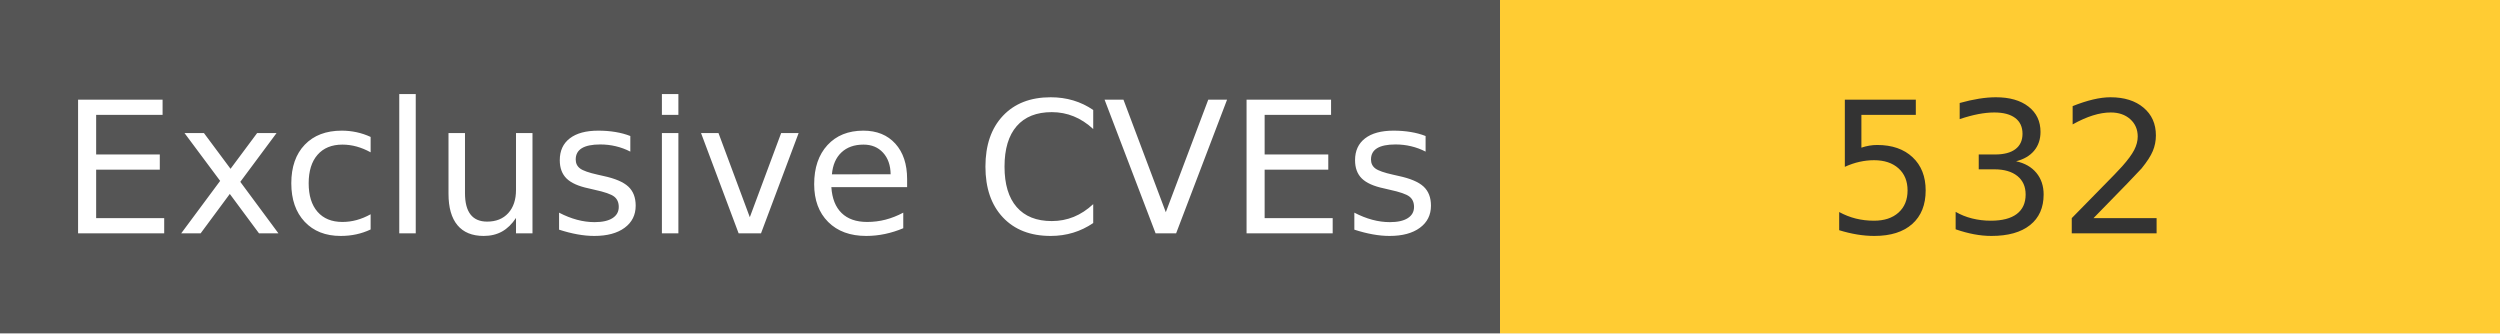
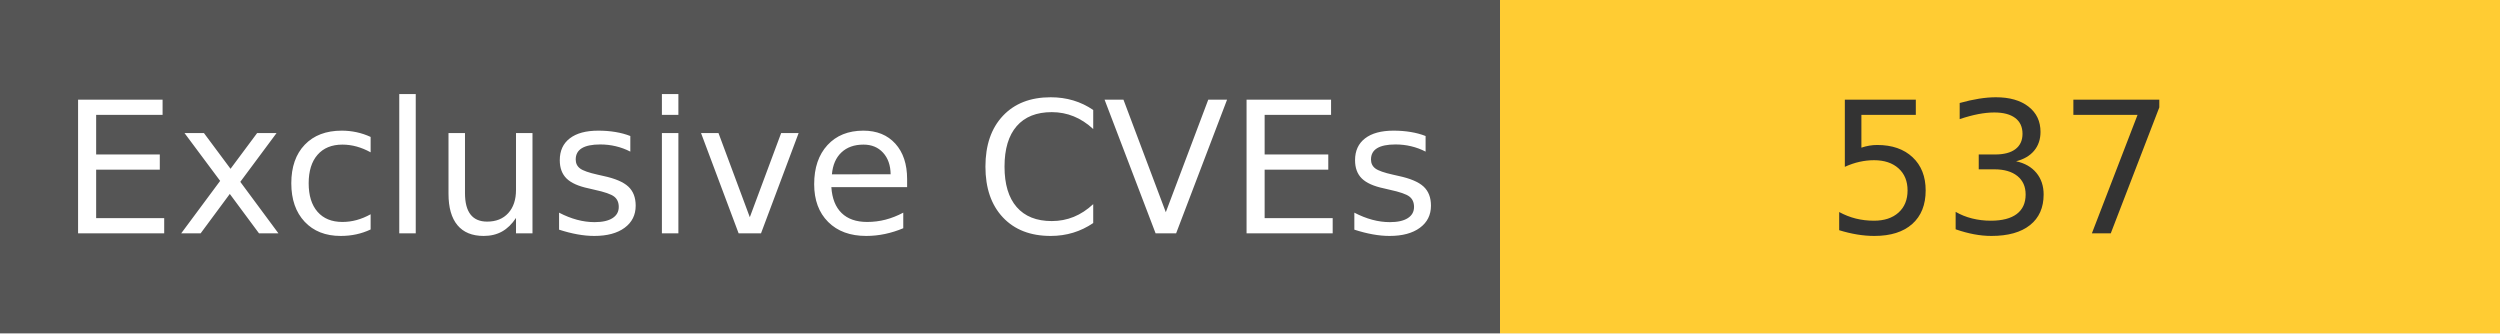
<svg xmlns="http://www.w3.org/2000/svg" width="150" height="20" role="img">
  <linearGradient id="s" x2="0" y2="100%">
    <stop offset="0" stop-color="#bbb" stop-opacity=".1" />
    <stop offset="1" stop-opacity=".1" />
  </linearGradient>
  <g>
    <rect width="90" height="20" fill="#555" />
    <rect x="90" width="267" height="20" fill="#ffcc33" />
  </g>
  <g fill="#fff" text-anchor="middle" font-family="Verdana,Geneva,DejaVu Sans,sans-serif" text-rendering="geometricPrecision" font-size="110">
    <text x="450" y="140" transform="scale(.1)" fill="#fff">
            Exclusive CVEs
        </text>
    <text x="1200" y="140" transform="scale(.1)" fill="#333">
-             532
+             537
        </text>
  </g>
</svg>
